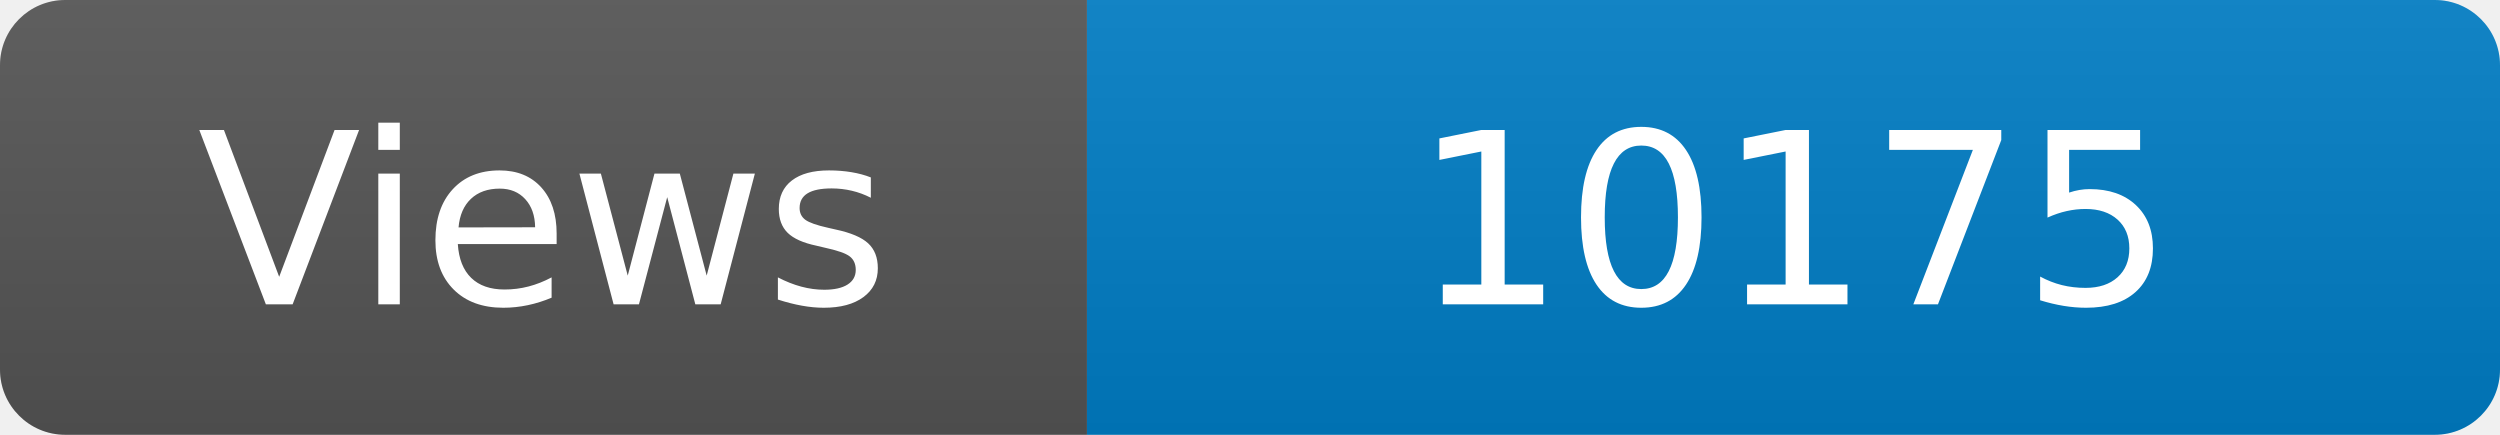
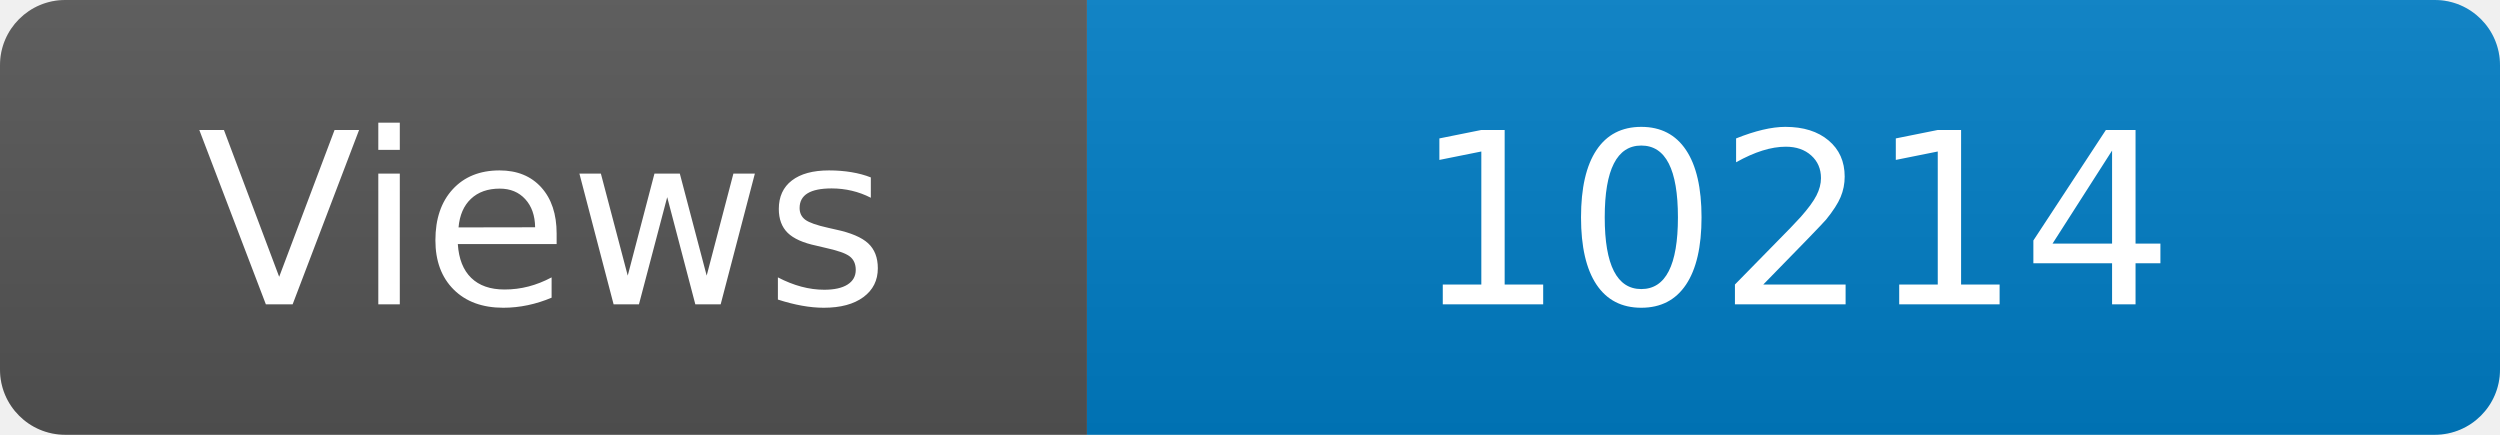
<svg xmlns="http://www.w3.org/2000/svg" width="115" height="20" role="img" aria-label="Maintained?: yes">
  <linearGradient id="s" x2="0" y2="100%">
    <stop offset="0" stop-color="#bbb" stop-opacity=".1" />
    <stop offset="1" stop-opacity=".1" />
  </linearGradient>
  <clipPath id="r">
    <rect width="115" height="20" rx="3" fill="#fff" />
  </clipPath>
  <g clip-path="url(#r)">
    <rect width="50" height="20" fill="#555" />
    <rect x="50" width="160" height="20" fill="#007ec6" />
    <rect width="115" height="20" fill="url(#s)" />
  </g>
  <g fill="#fff" text-anchor="middle" font-family="Verdana,Geneva,DejaVu Sans,sans-serif" font-size="110">
    <text x="250" y="140" transform="scale(.1)" fill="#fff">Views</text>
-     <text x="825" y="140" transform="scale(.1)" fill="#fff">10175</text>
+     <text x="825" y="140" transform="scale(.1)" fill="#fff">10214</text>
  </g>
</svg>
